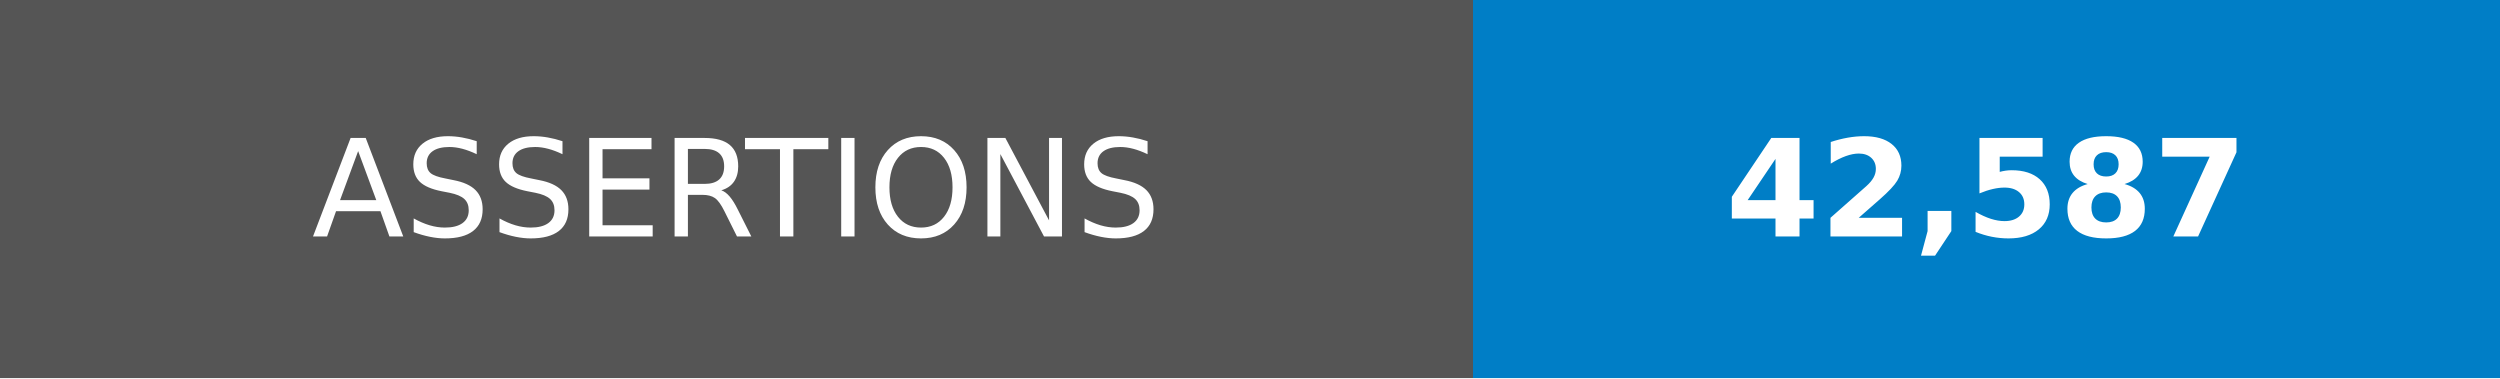
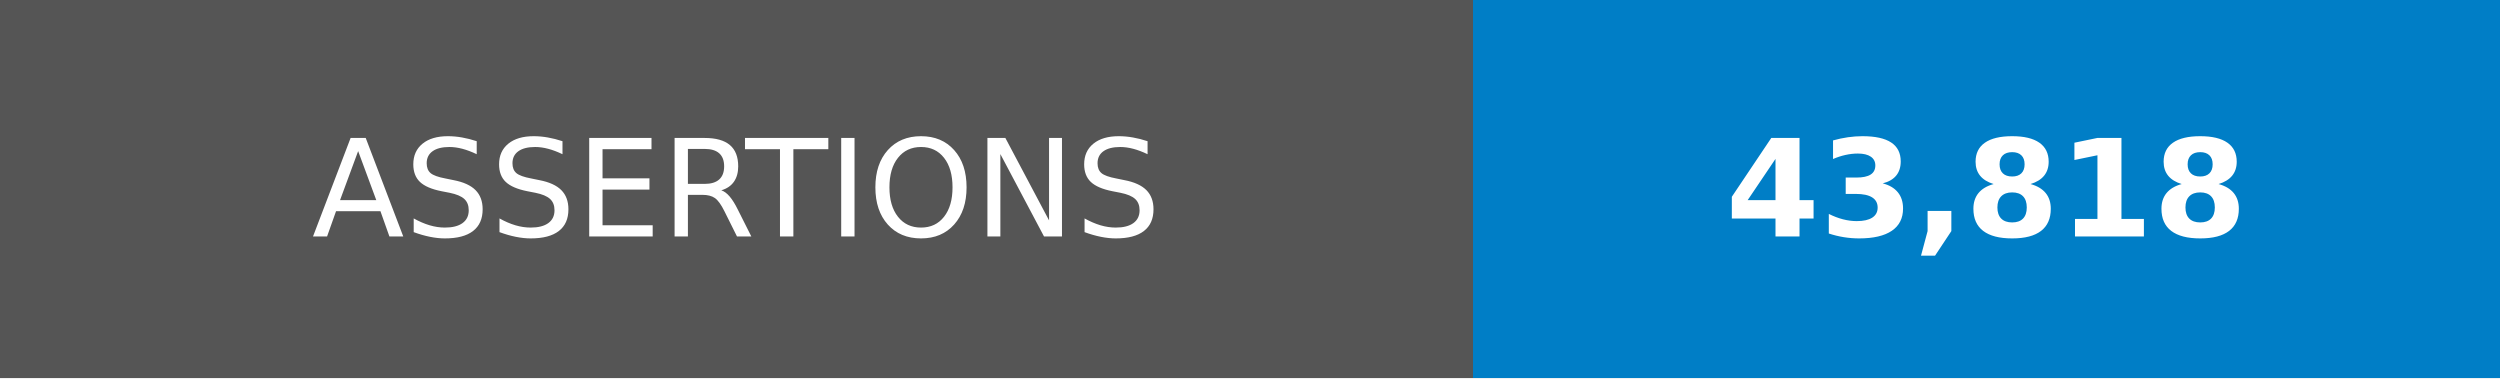
- <svg xmlns="http://www.w3.org/2000/svg" width="185" height="28" role="img" aria-label="ASSERTIONS: 42,587">
+ <svg xmlns="http://www.w3.org/2000/svg" width="185" height="28" role="img" aria-label="ASSERTIONS: 43,818">
  <g shape-rendering="crispEdges">
    <rect width="109" height="28" fill="#555" />
    <rect x="109" width="76" height="28" fill="#007ec6" />
  </g>
  <g fill="#fff" text-anchor="middle" font-family="Verdana,Geneva,DejaVu Sans,sans-serif" text-rendering="geometricPrecision" font-size="100">
    <text transform="scale(.1)" x="545" y="175">ASSERTIONS</text>
-     <text transform="scale(.1)" x="1470" y="175" font-weight="bold">42,587</text>
+     <text transform="scale(.1)" x="1470" y="175" font-weight="bold">43,818</text>
  </g>
</svg>
